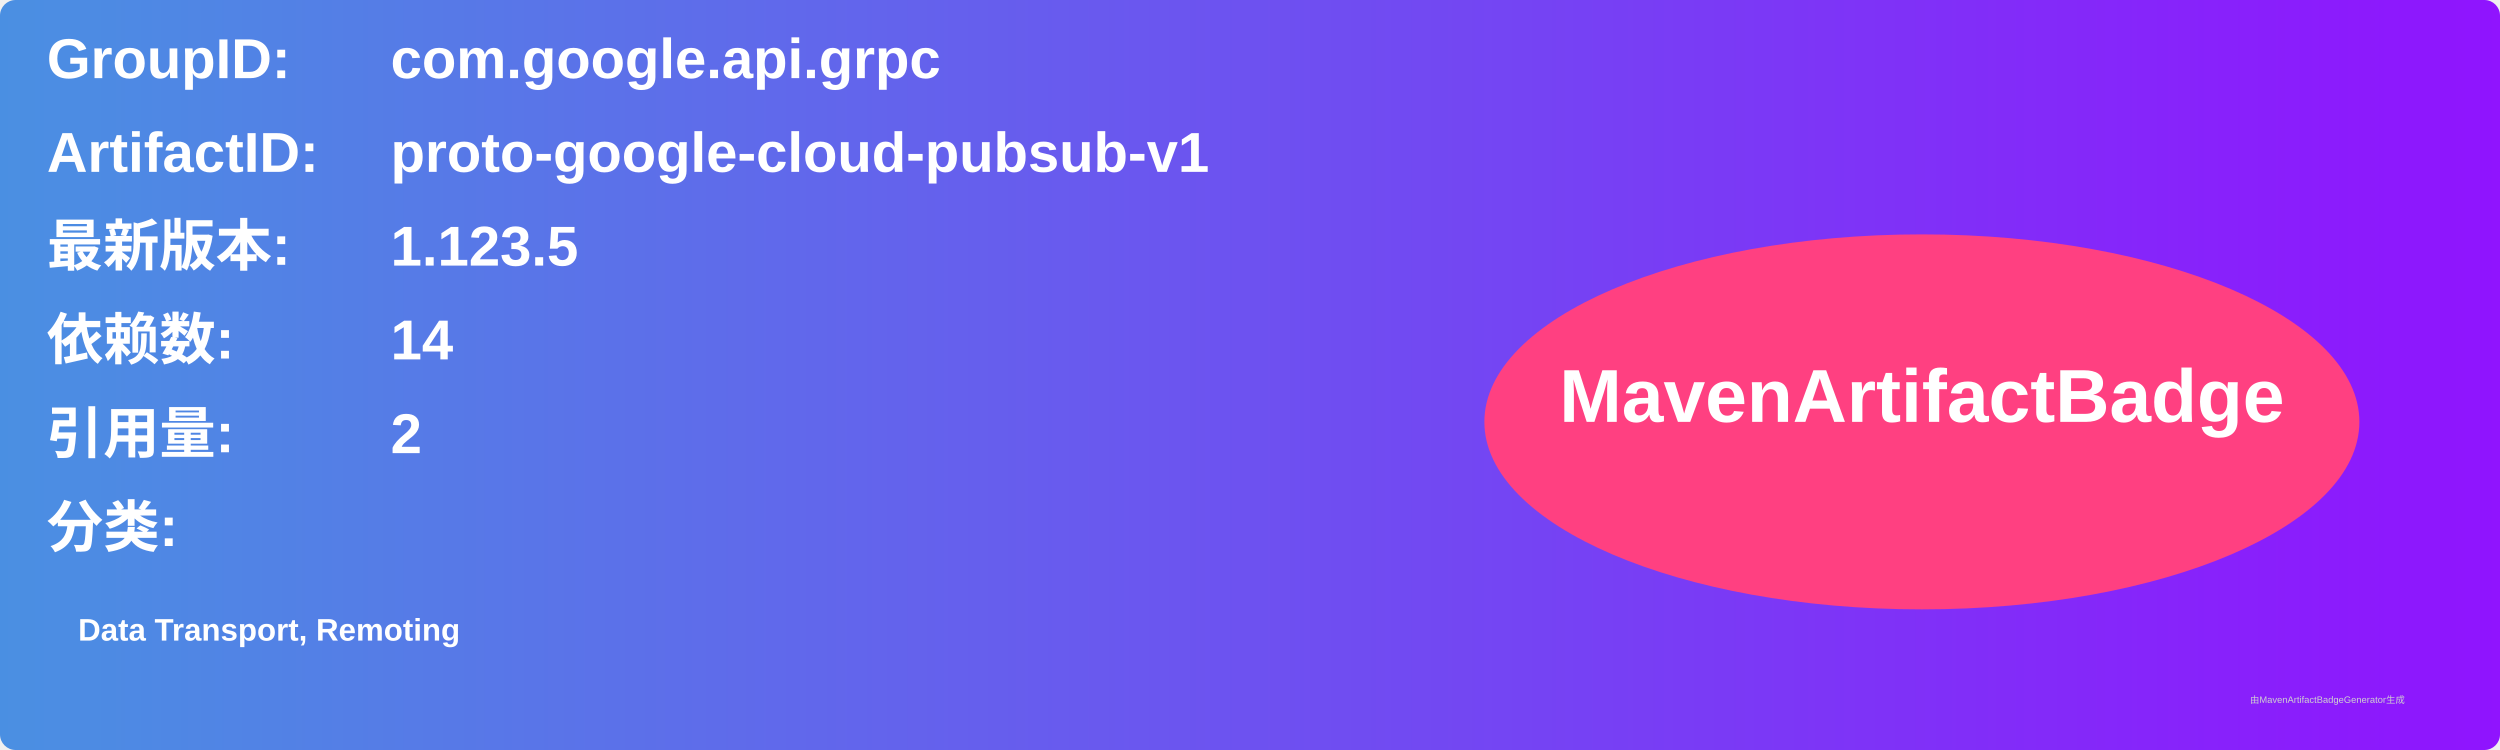
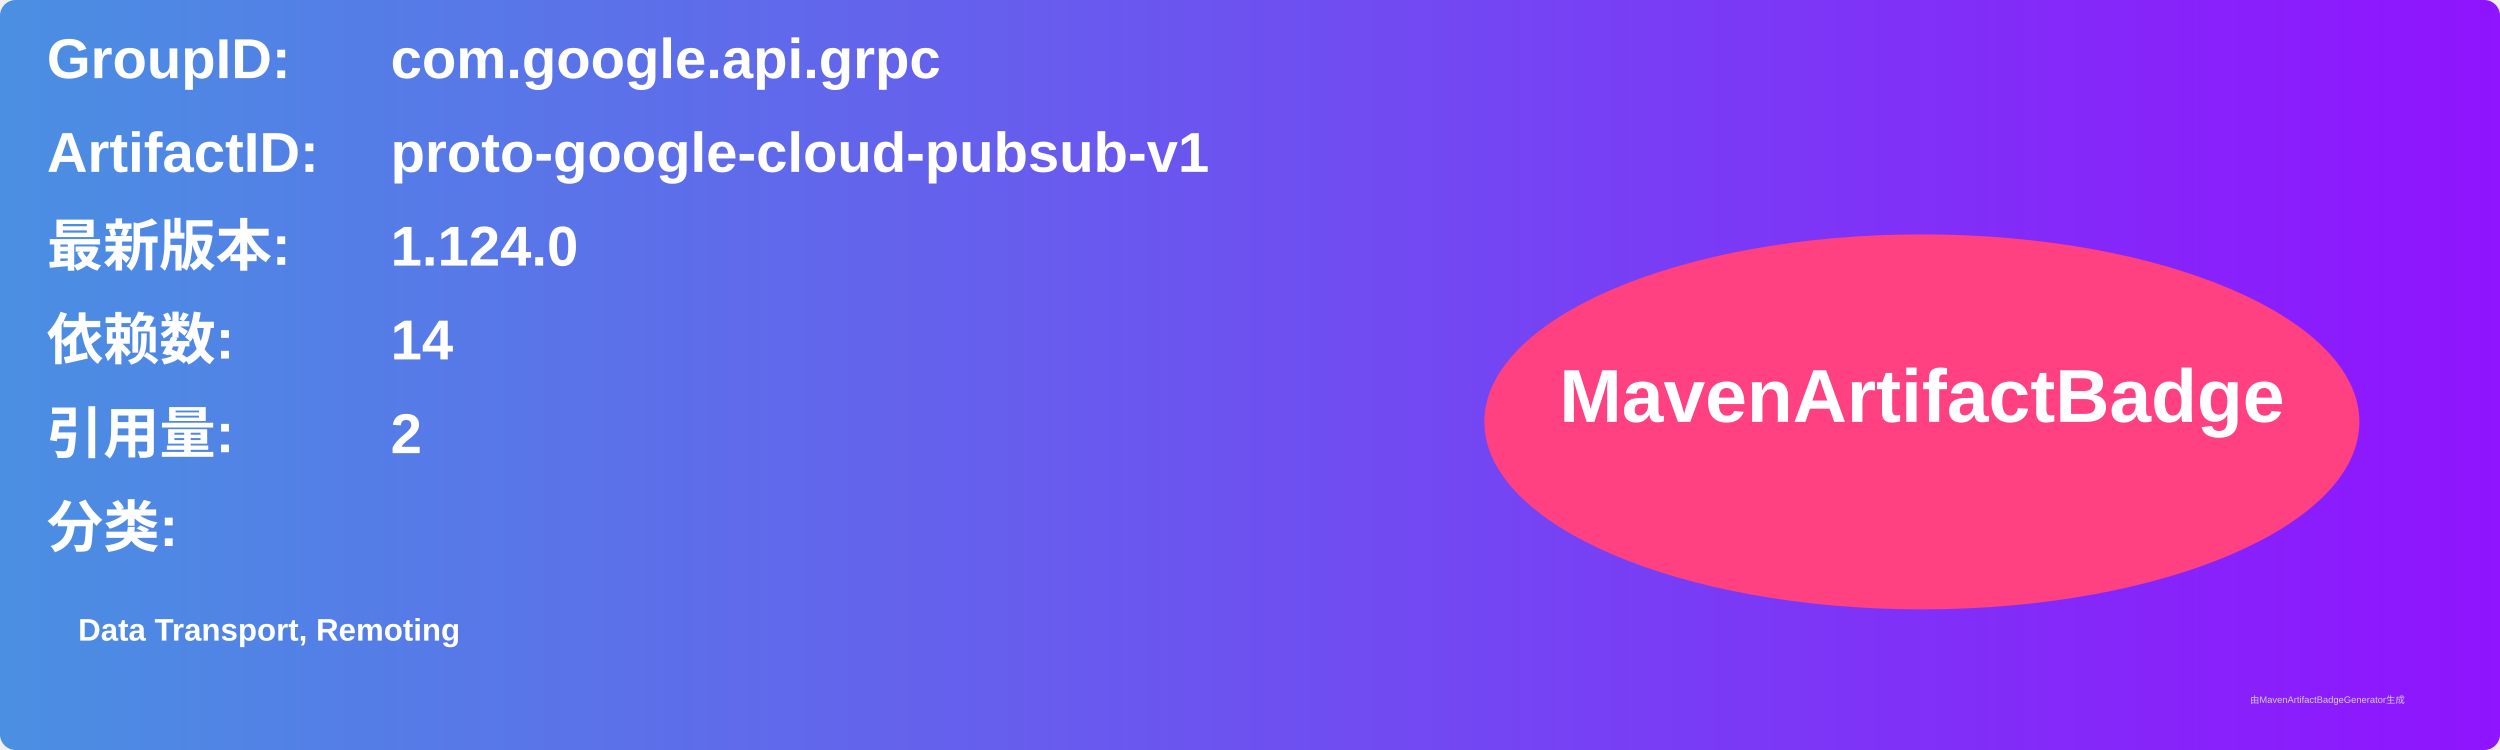
<svg xmlns="http://www.w3.org/2000/svg" width="800" height="240" viewBox="0 0 800 240">
  <linearGradient id="grad" x1="0%" y1="0%" x2="100%" y2="0%">
    <stop offset="0%" stop-color="#4a90e2" />
    <stop offset="100%" stop-color="#9013fe" />
  </linearGradient>
  <rect width="100%" height="100%" rx="5" ry="5" fill="url(#grad)" />
  <g transform="translate(15, 15)">
    <text x="0" y="10" font-family="Arial" font-size="18" fill="white" font-weight="bold" width="260">GroupID:</text>
    <text x="110" y="10" font-family="Arial" font-size="18" fill="white" font-weight="bold" width="460">com.google.api.grpc</text>
    <text x="0" y="40" font-family="Arial" font-size="18" fill="white" font-weight="bold" width="260">ArtifactID:</text>
    <text x="110" y="40" font-family="Arial" font-size="18" fill="white" font-weight="bold" width="460">proto-google-cloud-pubsub-v1</text>
    <text x="0" y="70" font-family="Arial" font-size="18" fill="white" font-weight="bold">最新版本:</text>
    <text x="110" y="70" font-family="Arial" font-size="18" fill="white" font-weight="bold">
-       <tspan font-weight="bold">1.123.5</tspan>
+       <tspan font-weight="bold">1.124.0</tspan>
    </text>
    <text x="0" y="100" font-family="Arial" font-size="18" fill="white" font-weight="bold">依赖数: </text>
    <text x="110" y="100" font-family="Arial" font-size="18" fill="white">
      <tspan font-weight="bold">14</tspan>
    </text>
    <text x="0" y="130" font-family="Arial" font-size="18" fill="white" font-weight="bold">引用量: </text>
    <text x="110" y="130" font-family="Arial" font-size="18" fill="white">
      <tspan font-weight="bold">2</tspan>
    </text>
    <text x="0" y="160" font-family="Arial" font-size="18" fill="white" font-weight="bold">分类:</text>
    <text x="10" y="190" font-family="Arial" font-size="10" fill="white">
      <tspan font-weight="bold">Data Transport, Remoting</tspan>
    </text>
    <ellipse cx="600" cy="120" rx="140" ry="60" fill="#ff4081" />
    <text x="600" y="120" text-anchor="middle" font-family="Arial" font-size="24" fill="white" font-weight="bold">MavenArtifactBadge</text>
  </g>
  <text x="720" y="225" font-family="Arial" font-size="3" fill="#d0d0d0">由MavenArtifactBadgeGenerator生成</text>
</svg>
